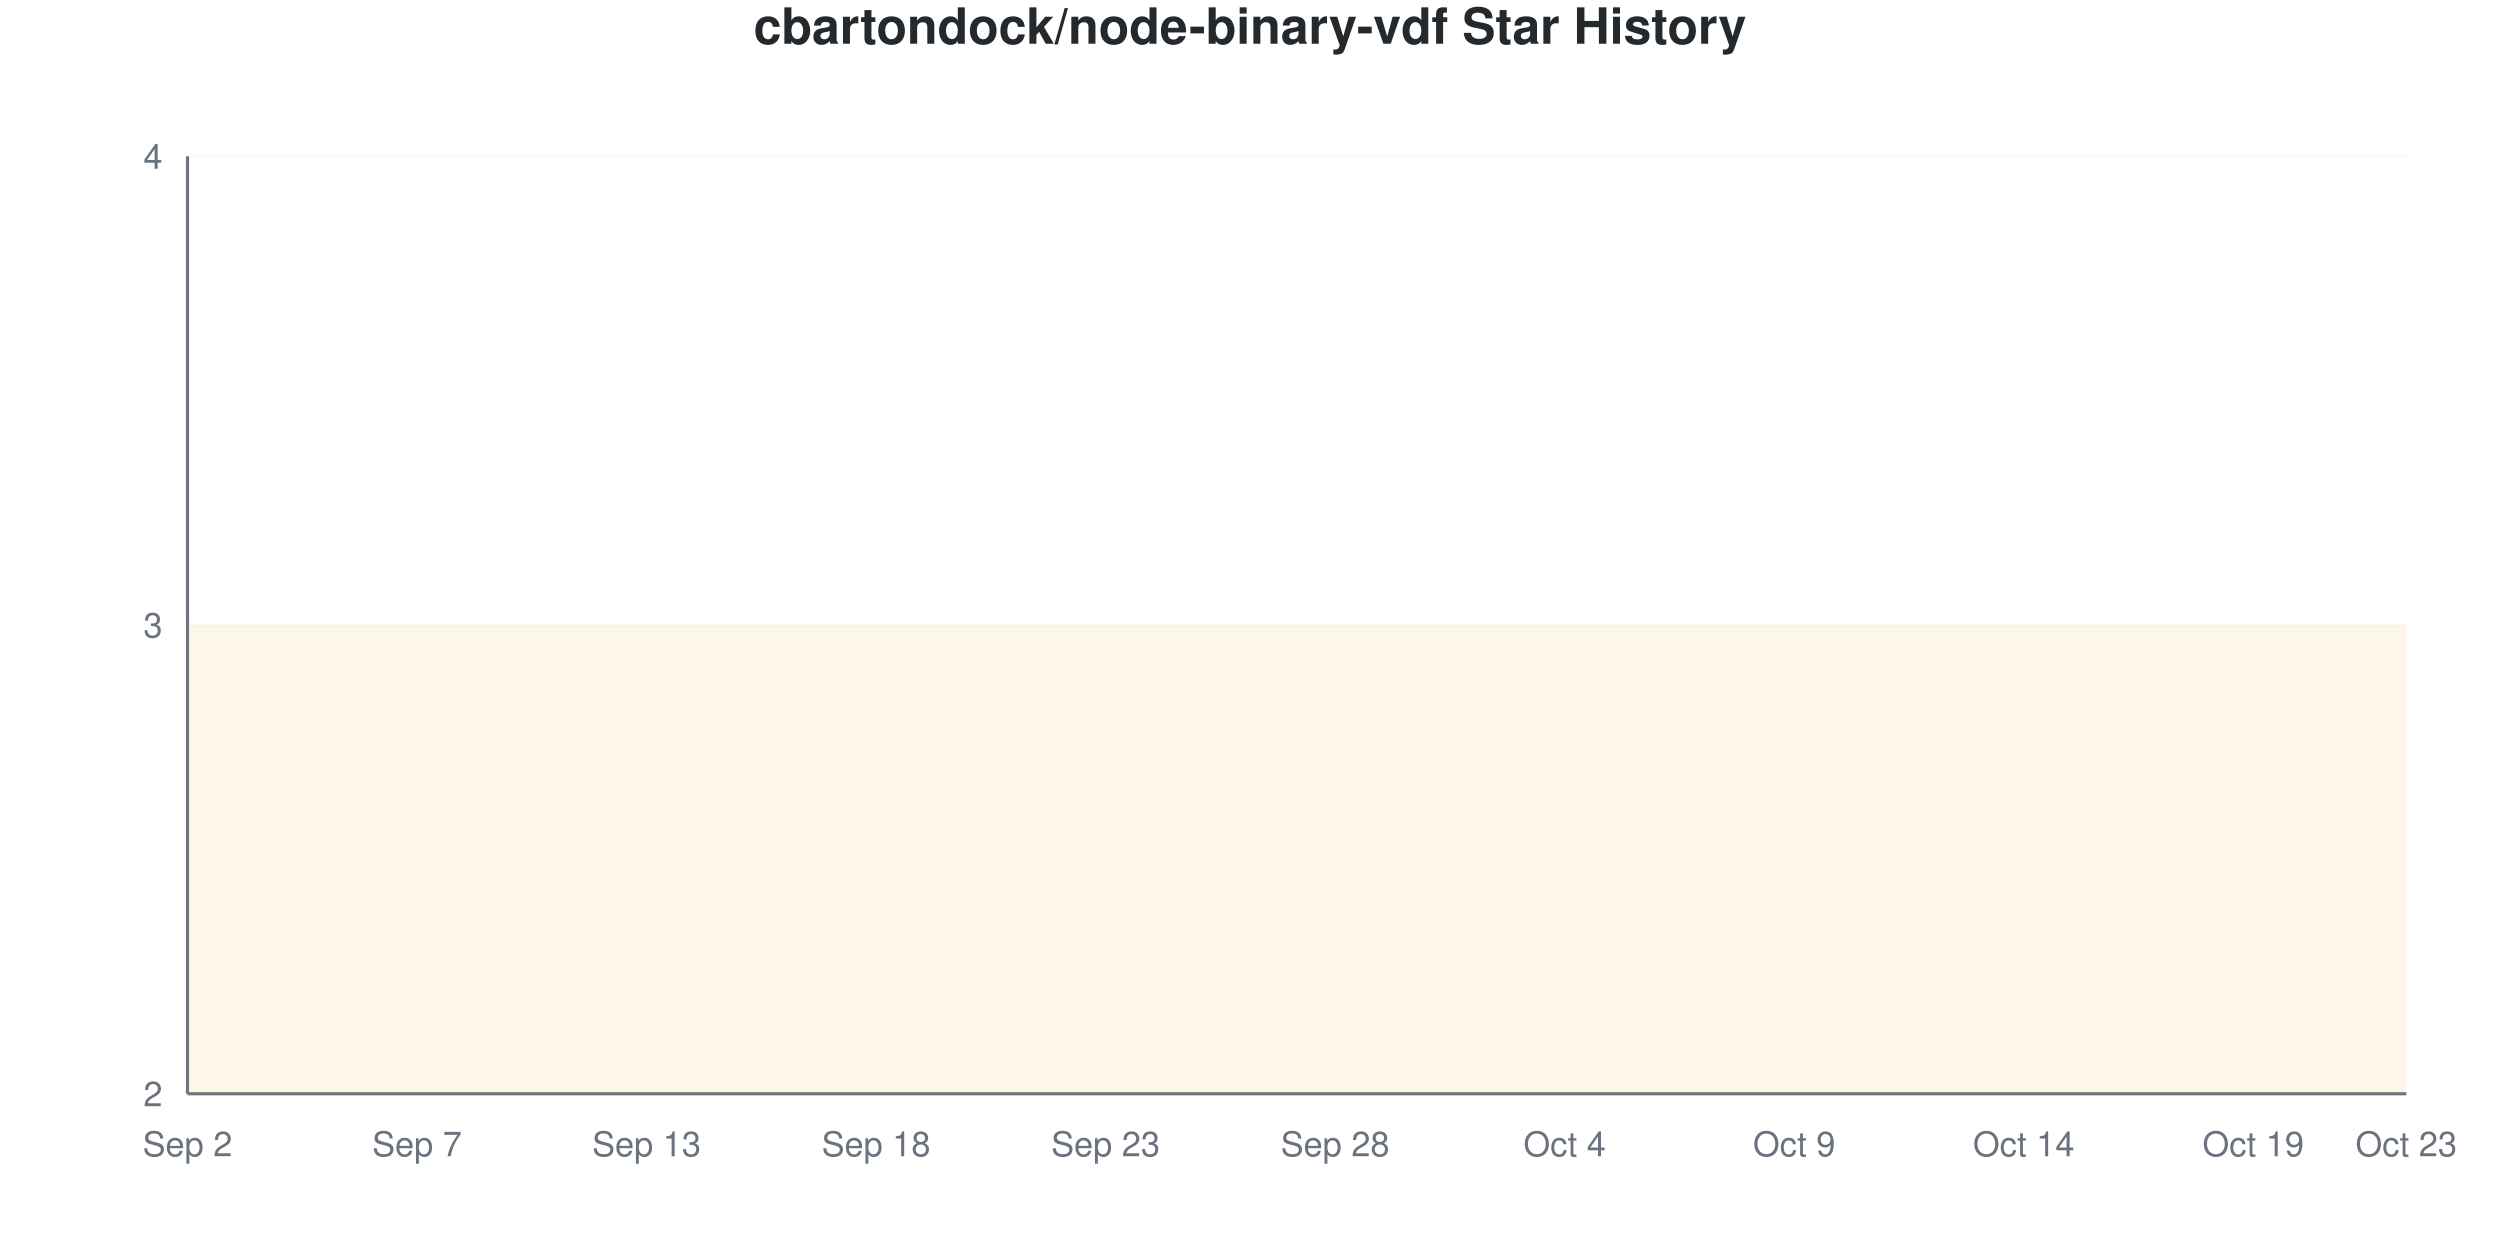
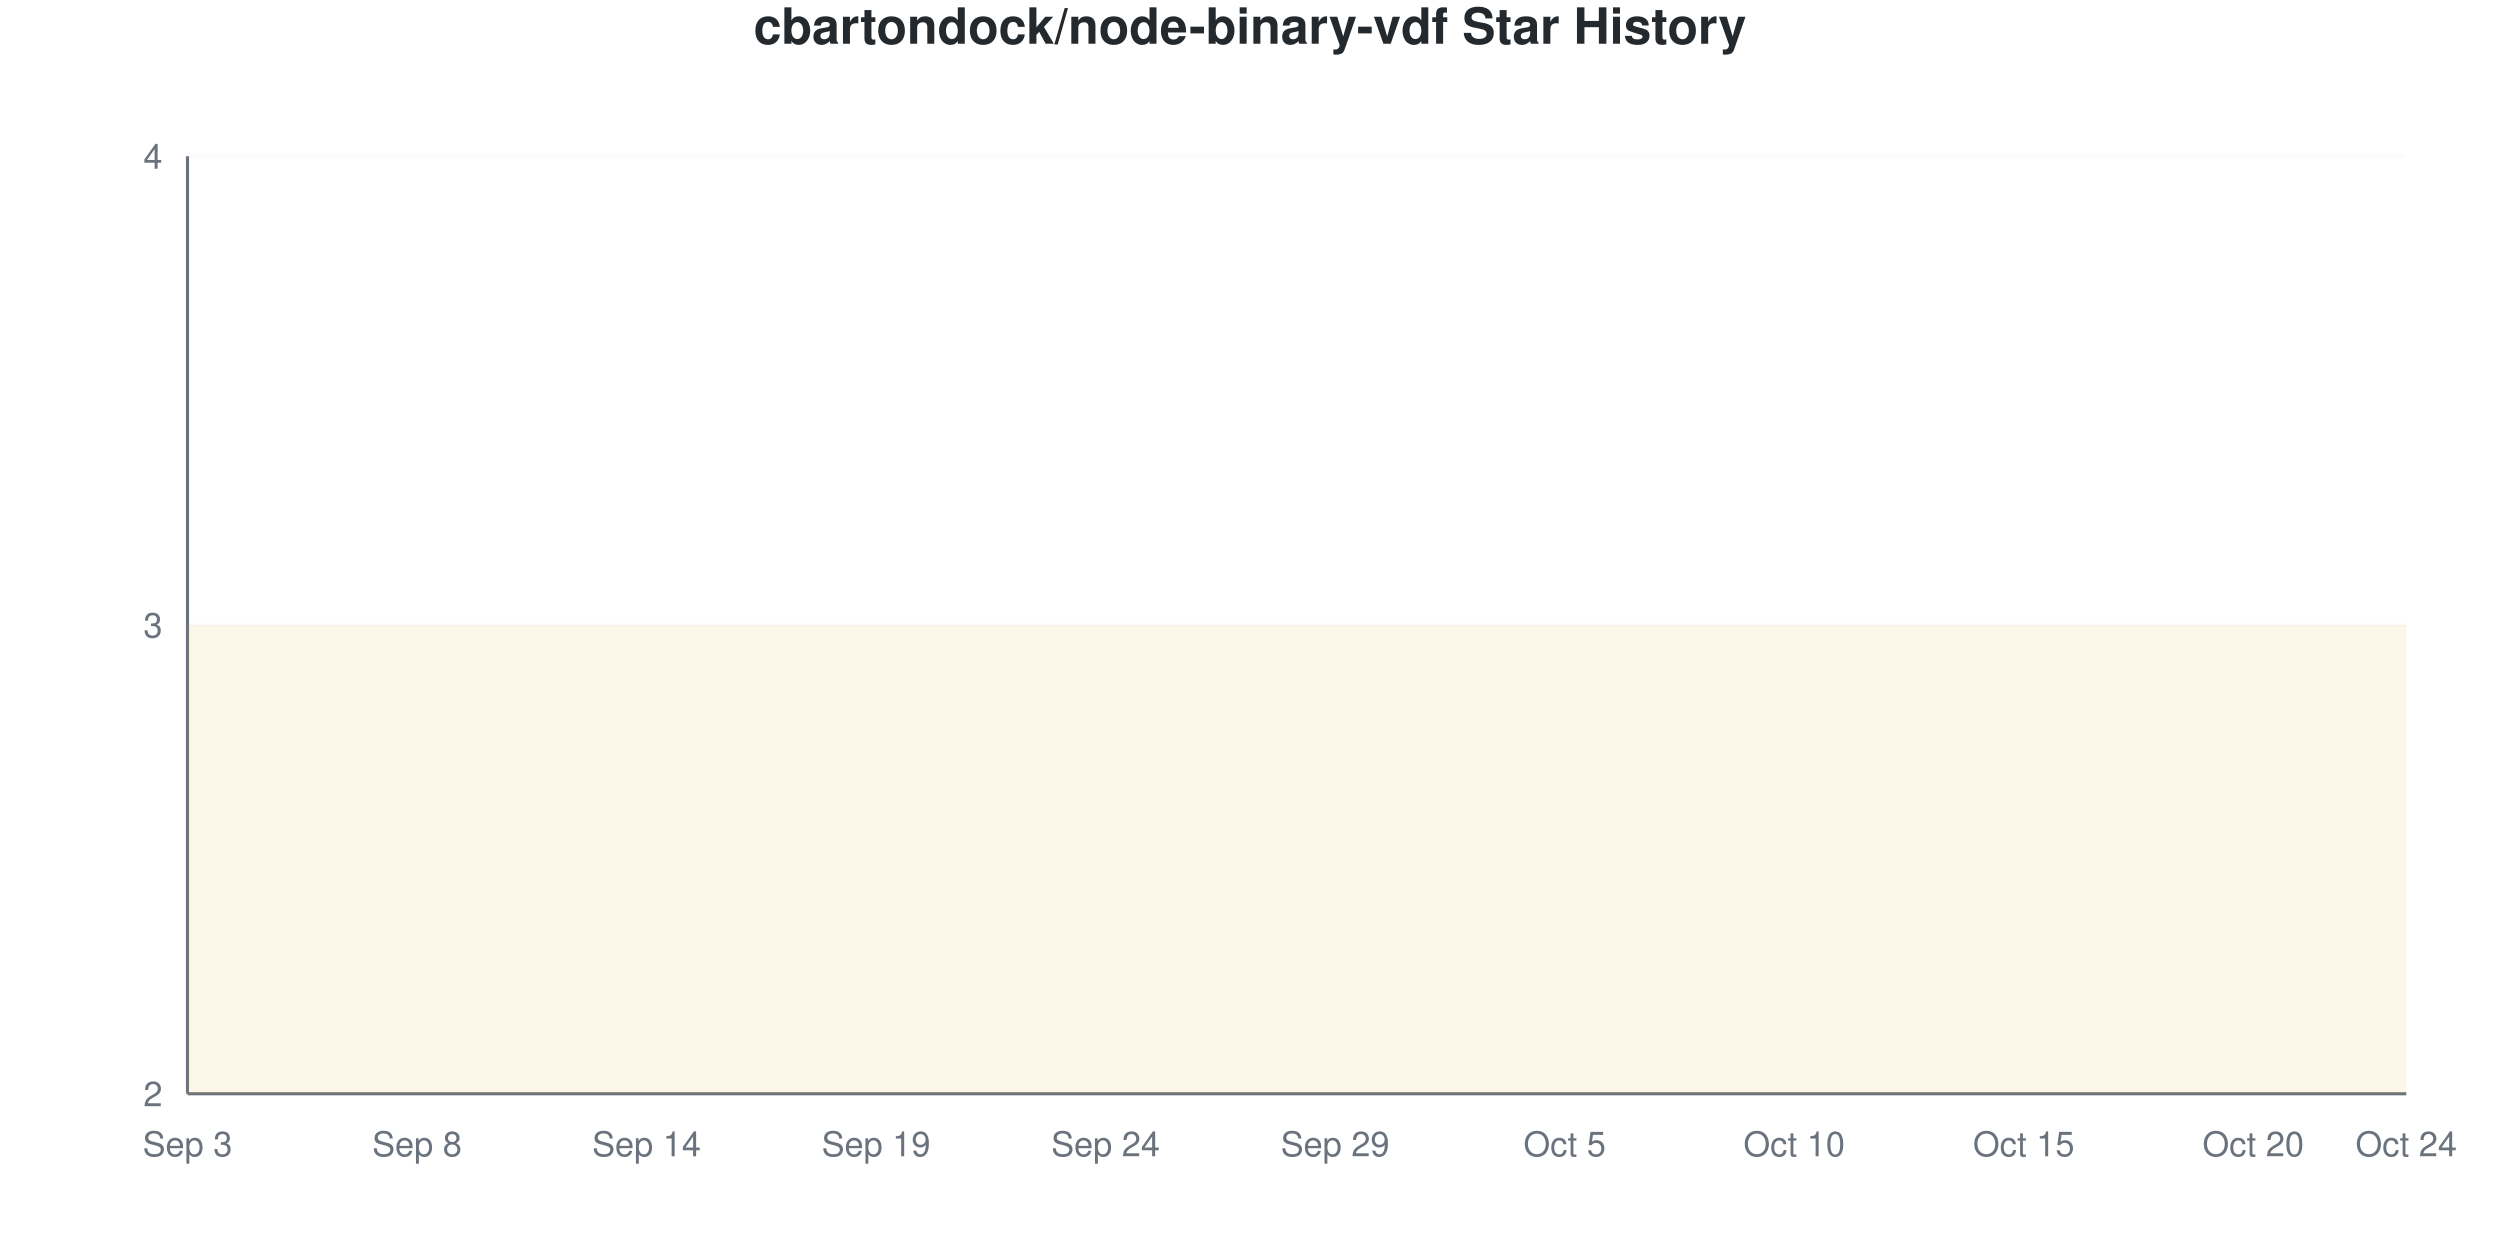
<svg xmlns="http://www.w3.org/2000/svg" viewBox="0 0 800 400" width="800" height="400">
  <style>
    @keyframes drawLine {
      to { stroke-dashoffset: 0; }
    }
    @keyframes fadeInPoint {
      from { opacity: 0; }
      to { opacity: 1; }
    }
    .data-line-0 {
      stroke-dasharray: 1290;
      stroke-dashoffset: 1290;
      animation: drawLine 2s ease-out forwards;
    }
    .data-point {
      opacity: 0;
      animation: fadeInPoint 0.5s ease-out forwards;
    }
    .chart-bg { fill: #fff; }
    .chart-text { fill: #24292e; }
    .chart-muted { fill: #6a737d; }
    .chart-grid { stroke: #eee; }
    .chart-axis { stroke: #6a737d; }
    @media (prefers-color-scheme: dark) {
      .chart-bg { fill: #0d1117; }
      .chart-text { fill: #e6edf3; }
      .chart-muted { fill: #8b949e; }
      .chart-grid { stroke: #21262d; }
      .chart-axis { stroke: #8b949e; }
    }
  </style>
  <rect width="800" height="400" class="chart-bg" />
  <text x="400" y="14" text-anchor="middle" class="chart-text" font-size="16" font-weight="bold" font-family="-apple-system, BlinkMacSystemFont, 'Segoe UI', Helvetica, Arial, sans-serif">cbartondock/node-binary-vdf Star History</text>
  <g class="grid">
    <line x1="60" y1="350" x2="770" y2="350" class="chart-grid" stroke-opacity="0.3" />
    <text x="52" y="354" text-anchor="end" class="chart-muted" font-size="11" font-family="-apple-system, BlinkMacSystemFont, 'Segoe UI', Helvetica, Arial, sans-serif">2</text>
    <line x1="60" y1="200" x2="770" y2="200" class="chart-grid" stroke-opacity="0.3" />
    <text x="52" y="204" text-anchor="end" class="chart-muted" font-size="11" font-family="-apple-system, BlinkMacSystemFont, 'Segoe UI', Helvetica, Arial, sans-serif">3</text>
    <line x1="60" y1="50" x2="770" y2="50" class="chart-grid" stroke-opacity="0.3" />
    <text x="52" y="54" text-anchor="end" class="chart-muted" font-size="11" font-family="-apple-system, BlinkMacSystemFont, 'Segoe UI', Helvetica, Arial, sans-serif">4</text>
  </g>
  <g class="milestones">
    
  </g>
  <g class="x-axis">
-     <text x="60" y="370" text-anchor="middle" class="chart-muted" font-size="11" font-family="-apple-system, BlinkMacSystemFont, 'Segoe UI', Helvetica, Arial, sans-serif">Sep 2</text>
-     <text x="133.448" y="370" text-anchor="middle" class="chart-muted" font-size="11" font-family="-apple-system, BlinkMacSystemFont, 'Segoe UI', Helvetica, Arial, sans-serif">Sep 7</text>
-     <text x="206.897" y="370" text-anchor="middle" class="chart-muted" font-size="11" font-family="-apple-system, BlinkMacSystemFont, 'Segoe UI', Helvetica, Arial, sans-serif">Sep 13</text>
-     <text x="280.345" y="370" text-anchor="middle" class="chart-muted" font-size="11" font-family="-apple-system, BlinkMacSystemFont, 'Segoe UI', Helvetica, Arial, sans-serif">Sep 18</text>
-     <text x="353.793" y="370" text-anchor="middle" class="chart-muted" font-size="11" font-family="-apple-system, BlinkMacSystemFont, 'Segoe UI', Helvetica, Arial, sans-serif">Sep 23</text>
-     <text x="427.241" y="370" text-anchor="middle" class="chart-muted" font-size="11" font-family="-apple-system, BlinkMacSystemFont, 'Segoe UI', Helvetica, Arial, sans-serif">Sep 28</text>
-     <text x="500.69" y="370" text-anchor="middle" class="chart-muted" font-size="11" font-family="-apple-system, BlinkMacSystemFont, 'Segoe UI', Helvetica, Arial, sans-serif">Oct 4</text>
-     <text x="574.138" y="370" text-anchor="middle" class="chart-muted" font-size="11" font-family="-apple-system, BlinkMacSystemFont, 'Segoe UI', Helvetica, Arial, sans-serif">Oct 9</text>
-     <text x="647.586" y="370" text-anchor="middle" class="chart-muted" font-size="11" font-family="-apple-system, BlinkMacSystemFont, 'Segoe UI', Helvetica, Arial, sans-serif">Oct 14</text>
-     <text x="721.034" y="370" text-anchor="middle" class="chart-muted" font-size="11" font-family="-apple-system, BlinkMacSystemFont, 'Segoe UI', Helvetica, Arial, sans-serif">Oct 19</text>
-     <text x="770" y="370" text-anchor="middle" class="chart-muted" font-size="11" font-family="-apple-system, BlinkMacSystemFont, 'Segoe UI', Helvetica, Arial, sans-serif">Oct 23</text>
+     <text x="60" y="370" text-anchor="middle" class="chart-muted" font-size="11" font-family="-apple-system, BlinkMacSystemFont, 'Segoe UI', Helvetica, Arial, sans-serif">Sep 3</text>
+     <text x="133.448" y="370" text-anchor="middle" class="chart-muted" font-size="11" font-family="-apple-system, BlinkMacSystemFont, 'Segoe UI', Helvetica, Arial, sans-serif">Sep 8</text>
+     <text x="206.897" y="370" text-anchor="middle" class="chart-muted" font-size="11" font-family="-apple-system, BlinkMacSystemFont, 'Segoe UI', Helvetica, Arial, sans-serif">Sep 14</text>
+     <text x="280.345" y="370" text-anchor="middle" class="chart-muted" font-size="11" font-family="-apple-system, BlinkMacSystemFont, 'Segoe UI', Helvetica, Arial, sans-serif">Sep 19</text>
+     <text x="353.793" y="370" text-anchor="middle" class="chart-muted" font-size="11" font-family="-apple-system, BlinkMacSystemFont, 'Segoe UI', Helvetica, Arial, sans-serif">Sep 24</text>
+     <text x="427.241" y="370" text-anchor="middle" class="chart-muted" font-size="11" font-family="-apple-system, BlinkMacSystemFont, 'Segoe UI', Helvetica, Arial, sans-serif">Sep 29</text>
+     <text x="500.69" y="370" text-anchor="middle" class="chart-muted" font-size="11" font-family="-apple-system, BlinkMacSystemFont, 'Segoe UI', Helvetica, Arial, sans-serif">Oct 5</text>
+     <text x="574.138" y="370" text-anchor="middle" class="chart-muted" font-size="11" font-family="-apple-system, BlinkMacSystemFont, 'Segoe UI', Helvetica, Arial, sans-serif">Oct 10</text>
+     <text x="647.586" y="370" text-anchor="middle" class="chart-muted" font-size="11" font-family="-apple-system, BlinkMacSystemFont, 'Segoe UI', Helvetica, Arial, sans-serif">Oct 15</text>
+     <text x="721.034" y="370" text-anchor="middle" class="chart-muted" font-size="11" font-family="-apple-system, BlinkMacSystemFont, 'Segoe UI', Helvetica, Arial, sans-serif">Oct 20</text>
+     <text x="770" y="370" text-anchor="middle" class="chart-muted" font-size="11" font-family="-apple-system, BlinkMacSystemFont, 'Segoe UI', Helvetica, Arial, sans-serif">Oct 24</text>
  </g>
  <line x1="60" y1="50" x2="60" y2="350" class="chart-axis" stroke-width="1" />
  <line x1="60" y1="350" x2="770" y2="350" class="chart-axis" stroke-width="1" />
  <path d="M60,350 L60,200 C68.161,200 76.322,200 84.483,200 C92.644,200 100.805,200 108.966,200 C117.126,200 125.287,200 133.448,200 C141.609,200 149.77,200 157.931,200 C166.092,200 174.253,200 182.414,200 C190.575,200 198.736,200 206.897,200 C215.057,200 223.218,200 231.379,200 C239.54,200 247.701,200 255.862,200 C264.023,200 272.184,200 280.345,200 C288.506,200 296.667,200 304.828,200 C312.989,200 321.149,200 329.31,200 C337.471,200 345.632,200 353.793,200 C361.954,200 370.115,200 378.276,200 C386.437,200 394.598,200 402.759,200 C410.92,200 419.08,200 427.241,200 C435.402,200 443.563,200 451.724,200 C459.885,200 468.046,200 476.207,200 C484.368,200 492.529,200 500.69,200 C508.851,200 517.011,200 525.172,200 C533.333,200 541.494,200 549.655,200 C557.816,200 565.977,200 574.138,200 C582.299,200 590.46,200 598.621,200 C606.782,200 614.943,200 623.103,200 C631.264,200 639.425,200 647.586,200 C655.747,200 663.908,200 672.069,200 C680.23,200 688.391,200 696.552,200 C704.713,200 712.874,200 721.034,200 C729.195,200 737.356,200 745.517,200 C753.678,200 761.839,200 770,200 L770,350 L60,350 Z" fill="#dfb317" fill-opacity="0.1" />
  <path d="M60,350 L60,200 C68.161,200 76.322,200 84.483,200 C92.644,200 100.805,200 108.966,200 C117.126,200 125.287,200 133.448,200 C141.609,200 149.77,200 157.931,200 C166.092,200 174.253,200 182.414,200 C190.575,200 198.736,200 206.897,200 C215.057,200 223.218,200 231.379,200 C239.54,200 247.701,200 255.862,200 C264.023,200 272.184,200 280.345,200 C288.506,200 296.667,200 304.828,200 C312.989,200 321.149,200 329.31,200 C337.471,200 345.632,200 353.793,200 C361.954,200 370.115,200 378.276,200 C386.437,200 394.598,200 402.759,200 C410.92,200 419.08,200 427.241,200 C435.402,200 443.563,200 451.724,200 C459.885,200 468.046,200 476.207,200 C484.368,200 492.529,200 500.69,200 C508.851,200 517.011,200 525.172,200 C533.333,200 541.494,200 549.655,200 C557.816,200 565.977,200 574.138,200 C582.299,200 590.46,200 598.621,200 C606.782,200 614.943,200 623.103,200 C631.264,200 639.425,200 647.586,200 C655.747,200 663.908,200 672.069,200 C680.23,200 688.391,200 696.552,200 C704.713,200 712.874,200 721.034,200 C729.195,200 737.356,200 745.517,200 C753.678,200 761.839,200 770,200" fill="none" stroke="#dfb317" stroke-width="2.5" class="data-line-0" />
  <g class="points">
    <circle cx="60" cy="200" r="4" fill="#dfb317" class="data-point" style="animation-delay: 1.50s" />
    <circle cx="84.483" cy="200" r="4" fill="#dfb317" class="data-point" style="animation-delay: 1.55s" />
    <circle cx="108.966" cy="200" r="4" fill="#dfb317" class="data-point" style="animation-delay: 1.60s" />
    <circle cx="133.448" cy="200" r="4" fill="#dfb317" class="data-point" style="animation-delay: 1.65s" />
    <circle cx="157.931" cy="200" r="4" fill="#dfb317" class="data-point" style="animation-delay: 1.70s" />
    <circle cx="182.414" cy="200" r="4" fill="#dfb317" class="data-point" style="animation-delay: 1.75s" />
    <circle cx="206.897" cy="200" r="4" fill="#dfb317" class="data-point" style="animation-delay: 1.80s" />
    <circle cx="231.379" cy="200" r="4" fill="#dfb317" class="data-point" style="animation-delay: 1.85s" />
    <circle cx="255.862" cy="200" r="4" fill="#dfb317" class="data-point" style="animation-delay: 1.90s" />
    <circle cx="280.345" cy="200" r="4" fill="#dfb317" class="data-point" style="animation-delay: 1.95s" />
    <circle cx="304.828" cy="200" r="4" fill="#dfb317" class="data-point" style="animation-delay: 2.00s" />
    <circle cx="329.31" cy="200" r="4" fill="#dfb317" class="data-point" style="animation-delay: 2.05s" />
    <circle cx="353.793" cy="200" r="4" fill="#dfb317" class="data-point" style="animation-delay: 2.10s" />
    <circle cx="378.276" cy="200" r="4" fill="#dfb317" class="data-point" style="animation-delay: 2.15s" />
    <circle cx="402.759" cy="200" r="4" fill="#dfb317" class="data-point" style="animation-delay: 2.20s" />
    <circle cx="427.241" cy="200" r="4" fill="#dfb317" class="data-point" style="animation-delay: 2.25s" />
    <circle cx="451.724" cy="200" r="4" fill="#dfb317" class="data-point" style="animation-delay: 2.30s" />
    <circle cx="476.207" cy="200" r="4" fill="#dfb317" class="data-point" style="animation-delay: 2.35s" />
    <circle cx="500.69" cy="200" r="4" fill="#dfb317" class="data-point" style="animation-delay: 2.40s" />
    <circle cx="525.172" cy="200" r="4" fill="#dfb317" class="data-point" style="animation-delay: 2.45s" />
    <circle cx="549.655" cy="200" r="4" fill="#dfb317" class="data-point" style="animation-delay: 2.50s" />
    <circle cx="574.138" cy="200" r="4" fill="#dfb317" class="data-point" style="animation-delay: 2.55s" />
    <circle cx="598.621" cy="200" r="4" fill="#dfb317" class="data-point" style="animation-delay: 2.60s" />
    <circle cx="623.103" cy="200" r="4" fill="#dfb317" class="data-point" style="animation-delay: 2.65s" />
    <circle cx="647.586" cy="200" r="4" fill="#dfb317" class="data-point" style="animation-delay: 2.70s" />
    <circle cx="672.069" cy="200" r="4" fill="#dfb317" class="data-point" style="animation-delay: 2.75s" />
    <circle cx="696.552" cy="200" r="4" fill="#dfb317" class="data-point" style="animation-delay: 2.80s" />
    <circle cx="721.034" cy="200" r="4" fill="#dfb317" class="data-point" style="animation-delay: 2.85s" />
    <circle cx="745.517" cy="200" r="4" fill="#dfb317" class="data-point" style="animation-delay: 2.90s" />
    <circle cx="770" cy="200" r="4" fill="#dfb317" class="data-point" style="animation-delay: 2.95s" />
  </g>
</svg>
